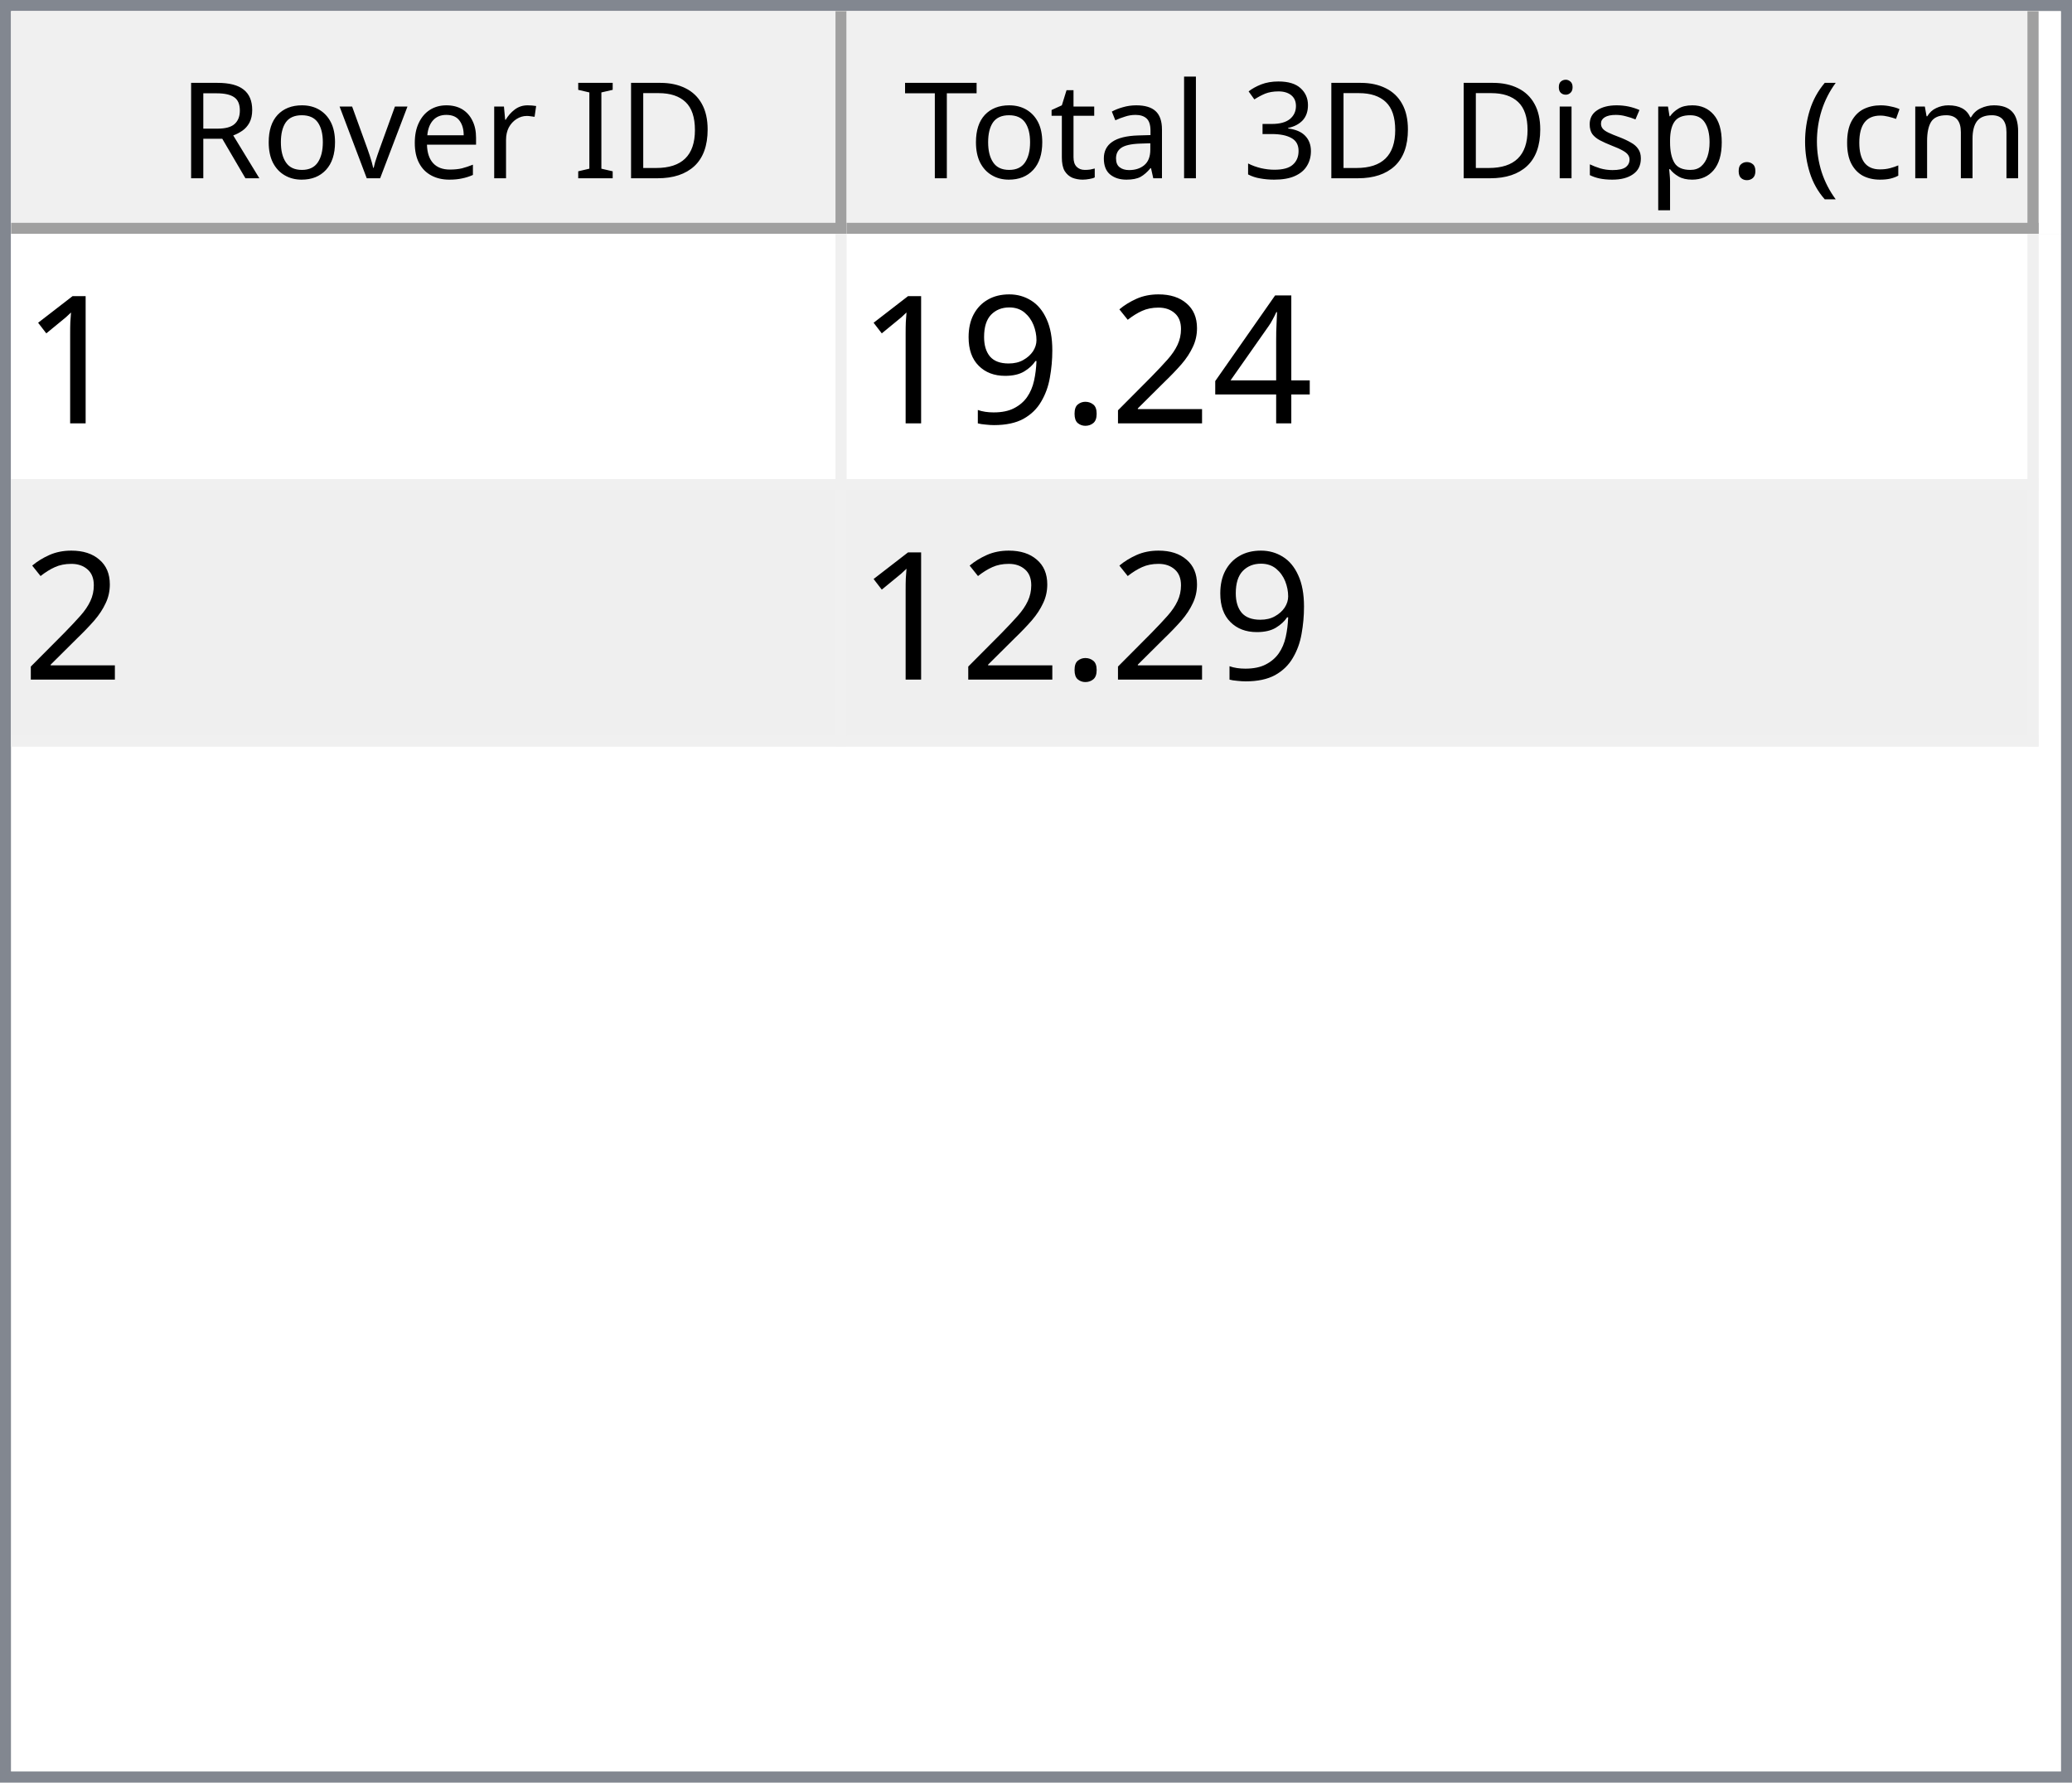
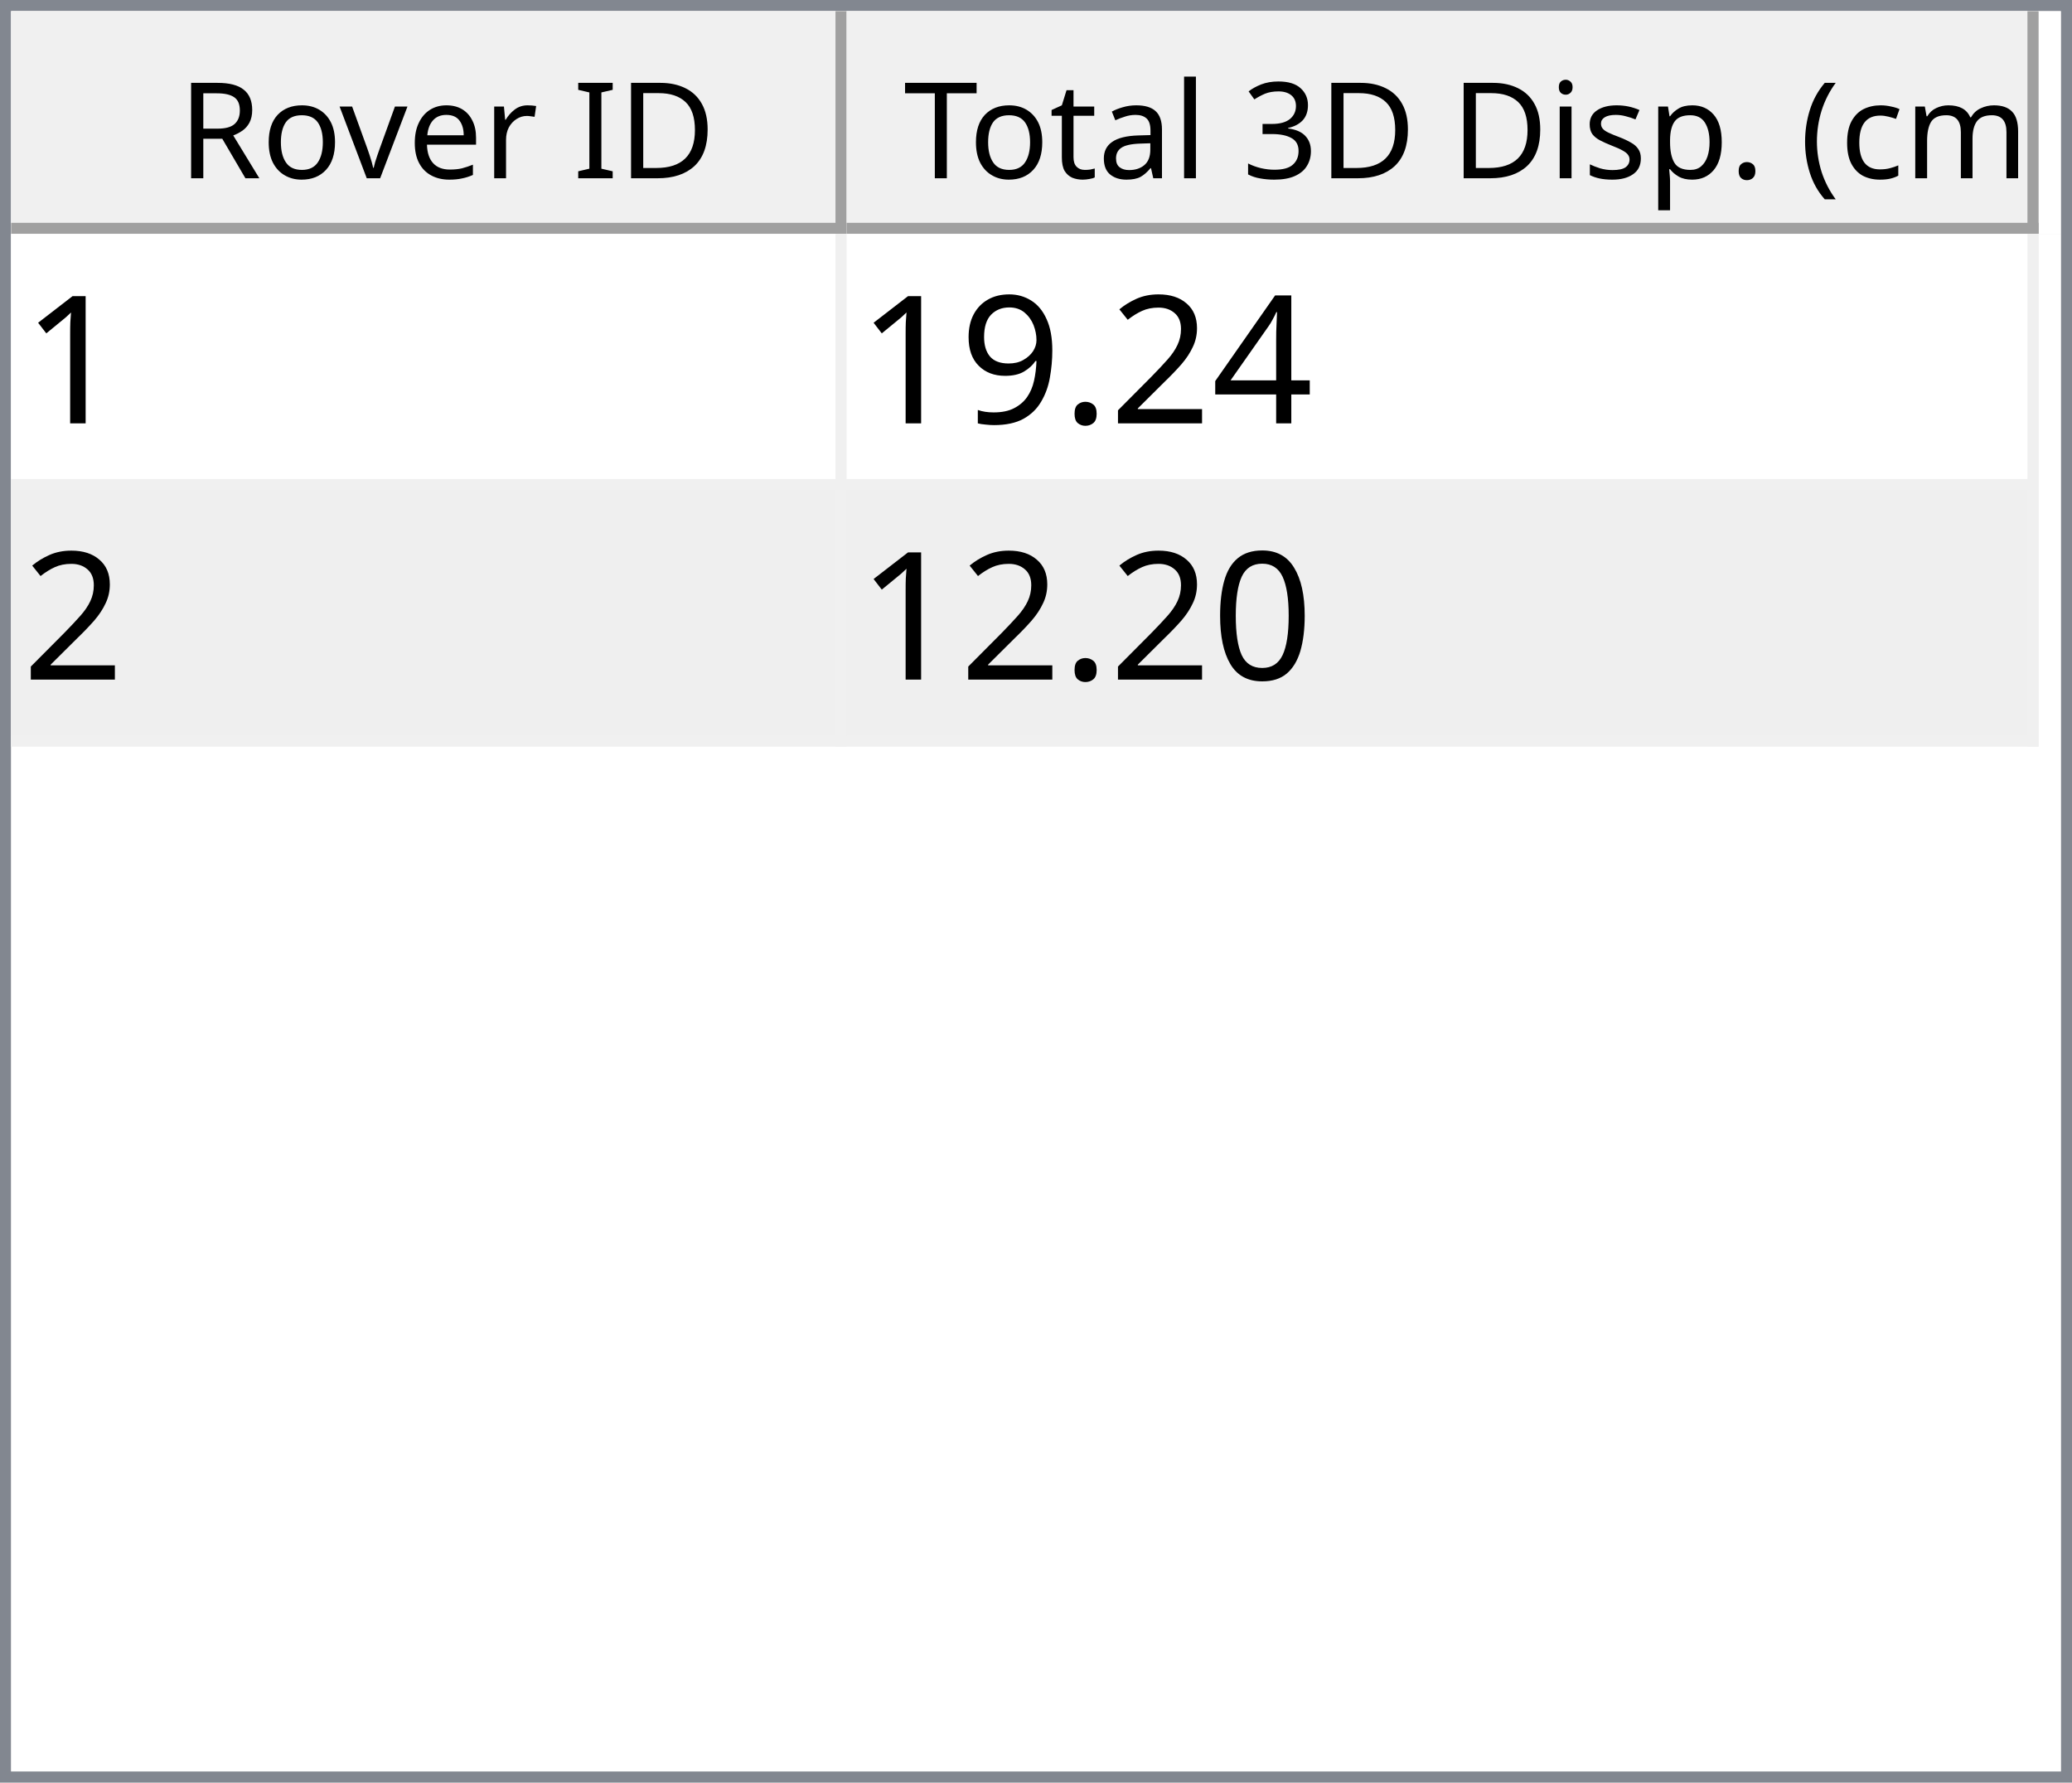
<svg xmlns="http://www.w3.org/2000/svg" style="fill-opacity:1; color-rendering:auto; color-interpolation:auto; text-rendering:auto; stroke:black; stroke-linecap:square; stroke-miterlimit:10; shape-rendering:auto; stroke-opacity:1; fill:black; stroke-dasharray:none; font-weight:normal; stroke-width:1; font-family:'Dialog'; font-style:normal; stroke-linejoin:miter; font-size:12px; stroke-dashoffset:0; image-rendering:auto;" width="186" height="160">
  <defs id="genericDefs" />
  <g>
    <defs id="defs1">
      <clipPath clipPathUnits="userSpaceOnUse" id="clipPath1">
        <path d="M0 0 L186 0 L186 160 L0 160 L0 0 Z" />
      </clipPath>
      <clipPath clipPathUnits="userSpaceOnUse" id="clipPath2">
        <path d="M0 0 L0 160 L186 160 L186 0 Z" />
      </clipPath>
      <clipPath clipPathUnits="userSpaceOnUse" id="clipPath3">
        <path d="M0 0 L0 20 L184 20 L184 0 Z" />
      </clipPath>
      <clipPath clipPathUnits="userSpaceOnUse" id="clipPath4">
        <path d="M0 0 L0 20 L75 20 L75 0 Z" />
      </clipPath>
      <clipPath clipPathUnits="userSpaceOnUse" id="clipPath5">
        <path d="M1 1 L1 19 L74 19 L74 1 Z" />
      </clipPath>
      <clipPath clipPathUnits="userSpaceOnUse" id="clipPath6">
        <path d="M0 0 L0 18 L73 18 L73 0 Z" />
      </clipPath>
      <clipPath clipPathUnits="userSpaceOnUse" id="clipPath7">
        <path d="M-0.5 -0.5 L-0.5 19.5 L74.5 19.5 L74.5 -0.5 Z" />
      </clipPath>
      <clipPath clipPathUnits="userSpaceOnUse" id="clipPath8">
        <path d="M0 0 L0 20 L107 20 L107 0 Z" />
      </clipPath>
      <clipPath clipPathUnits="userSpaceOnUse" id="clipPath9">
        <path d="M1 1 L1 19 L106 19 L106 1 Z" />
      </clipPath>
      <clipPath clipPathUnits="userSpaceOnUse" id="clipPath10">
        <path d="M0 0 L0 18 L105 18 L105 0 Z" />
      </clipPath>
      <clipPath clipPathUnits="userSpaceOnUse" id="clipPath11">
        <path d="M-0.5 -0.5 L-0.5 19.5 L106.5 19.5 L106.5 -0.5 Z" />
      </clipPath>
      <clipPath clipPathUnits="userSpaceOnUse" id="clipPath12">
        <path d="M0 0 L0 138 L184 138 L184 0 Z" />
      </clipPath>
      <clipPath clipPathUnits="userSpaceOnUse" id="clipPath13">
        <path d="M0 0 L0 46 L182 46 L182 0 Z" />
      </clipPath>
      <clipPath clipPathUnits="userSpaceOnUse" id="clipPath14">
        <path d="M-0.5 -0.5 L-0.5 45.5 L181.5 45.5 L181.5 -0.5 Z" />
      </clipPath>
      <clipPath clipPathUnits="userSpaceOnUse" id="clipPath15">
        <path d="M0 0 L0 22 L74 22 L74 0 Z" />
      </clipPath>
      <clipPath clipPathUnits="userSpaceOnUse" id="clipPath16">
        <path d="M0 0 L0 22 L106 22 L106 0 Z" />
      </clipPath>
      <font horiz-adv-x="64.551" id="font1">
        <font-face ascent="107.91" descent="25.098" units-per-em="100" style="font-style:normal; font-family:Segoe UI; font-weight:normal;" />
        <missing-glyph horiz-adv-x="64.551" d="M8.109 0 L8.109 68.266 L56.453 68.266 L56.453 0 L8.109 0 ZM15.328 7.234 L49.219 7.234 L49.219 61.031 L15.328 61.031 L15.328 7.234 Z" />
        <glyph unicode="D" horiz-adv-x="70.117" d="M9.188 0 L9.188 70.016 L28.516 70.016 Q65.531 70.016 65.531 35.891 Q65.531 19.672 55.25 9.836 Q44.969 0 27.734 0 L9.188 0 ZM17.391 62.594 L17.391 7.422 L27.828 7.422 Q41.609 7.422 49.273 14.797 Q56.938 22.172 56.938 35.688 Q56.938 62.594 28.328 62.594 L17.391 62.594 Z" />
        <glyph unicode="I" horiz-adv-x="26.611" d="M17.391 0 L9.188 0 L9.188 70.016 L17.391 70.016 L17.391 0 Z" />
        <glyph unicode=" " horiz-adv-x="27.393" d="" />
        <glyph unicode="r" horiz-adv-x="34.766" d="M34.188 41.891 Q32.078 43.5 28.125 43.5 Q23 43.5 19.555 38.672 Q16.109 33.844 16.109 25.484 L16.109 0 L8.109 0 L8.109 50 L16.109 50 L16.109 39.703 L16.312 39.703 Q18.016 44.969 21.531 47.922 Q25.047 50.875 29.391 50.875 Q32.516 50.875 34.188 50.203 L34.188 41.891 Z" />
        <glyph unicode="e" horiz-adv-x="52.295" d="M48.297 23 L12.984 23 Q13.188 14.656 17.484 10.109 Q21.781 5.562 29.297 5.562 Q37.75 5.562 44.828 11.141 L44.828 3.609 Q38.234 -1.172 27.391 -1.172 Q16.797 -1.172 10.742 5.641 Q4.688 12.453 4.688 24.812 Q4.688 36.469 11.305 43.82 Q17.922 51.172 27.734 51.172 Q37.547 51.172 42.922 44.828 Q48.297 38.484 48.297 27.203 L48.297 23 ZM40.094 29.781 Q40.047 36.719 36.75 40.578 Q33.453 44.438 27.594 44.438 Q21.922 44.438 17.969 40.383 Q14.016 36.328 13.094 29.781 L40.094 29.781 Z" />
        <glyph unicode="v" horiz-adv-x="47.9" d="M47.406 50 L27.484 0 L19.625 0 L0.688 50 L9.469 50 L22.172 13.672 Q23.578 9.672 23.922 6.688 L24.125 6.688 Q24.609 10.453 25.688 13.484 L38.969 50 L47.406 50 Z" />
        <glyph unicode="o" horiz-adv-x="58.594" d="M29 -1.172 Q17.922 -1.172 11.305 5.836 Q4.688 12.844 4.688 24.422 Q4.688 37.016 11.57 44.094 Q18.453 51.172 30.172 51.172 Q41.359 51.172 47.633 44.289 Q53.906 37.406 53.906 25.203 Q53.906 13.234 47.141 6.031 Q40.375 -1.172 29 -1.172 ZM29.594 44.438 Q21.875 44.438 17.383 39.188 Q12.891 33.938 12.891 24.703 Q12.891 15.828 17.43 10.695 Q21.969 5.562 29.594 5.562 Q37.359 5.562 41.531 10.594 Q45.703 15.625 45.703 24.906 Q45.703 34.281 41.531 39.359 Q37.359 44.438 29.594 44.438 Z" />
        <glyph unicode="R" horiz-adv-x="59.814" d="M59.375 0 L49.609 0 L37.891 19.625 Q36.281 22.359 34.766 24.289 Q33.25 26.219 31.664 27.438 Q30.078 28.656 28.25 29.219 Q26.422 29.781 24.125 29.781 L17.391 29.781 L17.391 0 L9.188 0 L9.188 70.016 L30.078 70.016 Q34.672 70.016 38.555 68.867 Q42.438 67.719 45.289 65.375 Q48.141 63.031 49.758 59.547 Q51.375 56.062 51.375 51.375 Q51.375 47.703 50.273 44.656 Q49.172 41.609 47.148 39.211 Q45.125 36.812 42.266 35.133 Q39.406 33.453 35.844 32.516 L35.844 32.328 Q37.594 31.547 38.891 30.547 Q40.188 29.547 41.359 28.18 Q42.531 26.812 43.68 25.078 Q44.828 23.344 46.234 21.047 L59.375 0 ZM17.391 62.594 L17.391 37.203 L28.516 37.203 Q31.594 37.203 34.203 38.133 Q36.812 39.062 38.719 40.797 Q40.625 42.531 41.703 45.047 Q42.781 47.562 42.781 50.688 Q42.781 56.297 39.141 59.445 Q35.5 62.594 28.609 62.594 L17.391 62.594 Z" />
        <glyph unicode=")" horiz-adv-x="30.176" d="M8.297 -15.922 L1.172 -15.922 Q16.406 2.344 16.406 26.812 Q16.406 51.469 1.078 70.016 L8.297 70.016 Q23.531 52.156 23.531 26.703 Q23.531 1.375 8.297 -15.922 Z" />
        <glyph unicode="m" horiz-adv-x="86.133" d="M79.109 0 L71.094 0 L71.094 28.719 Q71.094 37.016 68.531 40.727 Q65.969 44.438 59.906 44.438 Q54.781 44.438 51.195 39.75 Q47.609 35.062 47.609 28.516 L47.609 0 L39.594 0 L39.594 29.688 Q39.594 44.438 28.219 44.438 Q22.953 44.438 19.531 40.016 Q16.109 35.594 16.109 28.516 L16.109 0 L8.109 0 L8.109 50 L16.109 50 L16.109 42.094 L16.312 42.094 Q21.625 51.172 31.844 51.172 Q36.969 51.172 40.773 48.312 Q44.578 45.453 46 40.828 Q51.562 51.172 62.594 51.172 Q79.109 51.172 79.109 30.812 L79.109 0 Z" />
        <glyph unicode="c" horiz-adv-x="46.191" d="M42.188 2.297 Q36.422 -1.172 28.516 -1.172 Q17.828 -1.172 11.258 5.789 Q4.688 12.75 4.688 23.828 Q4.688 36.188 11.766 43.68 Q18.844 51.172 30.672 51.172 Q37.25 51.172 42.281 48.734 L42.281 40.531 Q36.719 44.438 30.375 44.438 Q22.703 44.438 17.797 38.945 Q12.891 33.453 12.891 24.516 Q12.891 15.719 17.508 10.641 Q22.125 5.562 29.891 5.562 Q36.422 5.562 42.188 9.906 L42.188 2.297 Z" />
        <glyph unicode="(" horiz-adv-x="30.176" d="M29.109 -15.922 L21.969 -15.922 Q6.844 1.375 6.844 26.703 Q6.844 52.156 21.969 70.016 L29.203 70.016 Q13.875 51.469 13.875 26.812 Q13.875 2.344 29.109 -15.922 Z" />
        <glyph unicode="." horiz-adv-x="21.68" d="M10.891 -1.078 Q8.641 -1.078 7.055 0.539 Q5.469 2.156 5.469 4.391 Q5.469 6.641 7.055 8.273 Q8.641 9.906 10.891 9.906 Q13.188 9.906 14.797 8.273 Q16.406 6.641 16.406 4.391 Q16.406 2.156 14.797 0.539 Q13.188 -1.078 10.891 -1.078 Z" />
        <glyph unicode="p" horiz-adv-x="58.789" d="M16.312 7.234 L16.109 7.234 L16.109 -23 L8.109 -23 L8.109 50 L16.109 50 L16.109 41.219 L16.312 41.219 Q22.219 51.172 33.594 51.172 Q43.266 51.172 48.688 44.461 Q54.109 37.75 54.109 26.469 Q54.109 13.922 48 6.375 Q41.891 -1.172 31.297 -1.172 Q21.578 -1.172 16.312 7.234 ZM16.109 27.391 L16.109 20.406 Q16.109 14.203 20.141 9.883 Q24.172 5.562 30.375 5.562 Q37.641 5.562 41.773 11.133 Q45.906 16.703 45.906 26.609 Q45.906 34.969 42.047 39.703 Q38.188 44.438 31.594 44.438 Q24.609 44.438 20.359 39.578 Q16.109 34.719 16.109 27.391 Z" />
        <glyph unicode="s" horiz-adv-x="42.432" d="M5.078 1.812 L5.078 10.406 Q11.625 5.562 19.484 5.562 Q30.031 5.562 30.031 12.594 Q30.031 14.594 29.125 15.992 Q28.219 17.391 26.68 18.461 Q25.141 19.531 23.07 20.383 Q21 21.234 18.609 22.172 Q15.281 23.484 12.766 24.828 Q10.25 26.172 8.57 27.859 Q6.891 29.547 6.031 31.695 Q5.172 33.844 5.172 36.719 Q5.172 40.234 6.789 42.945 Q8.406 45.656 11.086 47.484 Q13.766 49.312 17.211 50.242 Q20.656 51.172 24.312 51.172 Q30.812 51.172 35.938 48.922 L35.938 40.828 Q30.422 44.438 23.25 44.438 Q21 44.438 19.195 43.922 Q17.391 43.406 16.094 42.477 Q14.797 41.547 14.086 40.258 Q13.375 38.969 13.375 37.406 Q13.375 35.453 14.086 34.133 Q14.797 32.812 16.164 31.789 Q17.531 30.766 19.484 29.938 Q21.438 29.109 23.922 28.125 Q27.25 26.859 29.883 25.516 Q32.516 24.172 34.375 22.484 Q36.234 20.797 37.234 18.602 Q38.234 16.406 38.234 13.375 Q38.234 9.672 36.602 6.938 Q34.969 4.203 32.234 2.398 Q29.5 0.594 25.93 -0.289 Q22.359 -1.172 18.453 -1.172 Q10.75 -1.172 5.078 1.812 Z" />
        <glyph unicode="i" horiz-adv-x="24.219" d="M12.203 62.703 Q10.062 62.703 8.547 64.164 Q7.031 65.625 7.031 67.875 Q7.031 70.125 8.547 71.609 Q10.062 73.094 12.203 73.094 Q14.406 73.094 15.945 71.609 Q17.484 70.125 17.484 67.875 Q17.484 65.719 15.945 64.211 Q14.406 62.703 12.203 62.703 ZM16.109 0 L8.109 0 L8.109 50 L16.109 50 L16.109 0 Z" />
        <glyph unicode="3" horiz-adv-x="53.906" d="M46.531 19.828 Q46.531 15.094 44.75 11.211 Q42.969 7.328 39.719 4.57 Q36.469 1.812 31.93 0.297 Q27.391 -1.219 21.922 -1.219 Q11.922 -1.219 6 2.594 L6 11.188 Q13.094 5.609 22.219 5.609 Q25.875 5.609 28.828 6.539 Q31.781 7.469 33.906 9.227 Q36.031 10.984 37.18 13.477 Q38.328 15.969 38.328 19.094 Q38.328 32.812 18.797 32.812 L12.984 32.812 L12.984 39.594 L18.5 39.594 Q35.797 39.594 35.797 52.484 Q35.797 64.406 22.609 64.406 Q15.188 64.406 8.688 59.422 L8.688 67.188 Q15.375 71.188 24.609 71.188 Q29 71.188 32.57 69.969 Q36.141 68.75 38.68 66.555 Q41.219 64.359 42.609 61.281 Q44 58.203 44 54.5 Q44 40.672 30.031 36.719 L30.031 36.531 Q33.594 36.141 36.625 34.797 Q39.656 33.453 41.852 31.305 Q44.047 29.156 45.289 26.25 Q46.531 23.344 46.531 19.828 Z" />
        <glyph unicode="l" horiz-adv-x="24.219" d="M16.109 0 L8.109 0 L8.109 74.031 L16.109 74.031 L16.109 0 Z" />
        <glyph unicode="a" horiz-adv-x="50.879" d="M43.891 0 L35.891 0 L35.891 7.812 L35.688 7.812 Q30.469 -1.172 20.312 -1.172 Q12.844 -1.172 8.617 2.781 Q4.391 6.734 4.391 13.281 Q4.391 27.297 20.906 29.594 L35.891 31.688 Q35.891 44.438 25.594 44.438 Q16.547 44.438 9.281 38.281 L9.281 46.484 Q16.656 51.172 26.266 51.172 Q43.891 51.172 43.891 32.516 L43.891 0 ZM35.891 25.297 L23.828 23.641 Q18.266 22.859 15.43 20.875 Q12.594 18.891 12.594 13.875 Q12.594 10.203 15.211 7.883 Q17.828 5.562 22.172 5.562 Q28.125 5.562 32.008 9.742 Q35.891 13.922 35.891 20.312 L35.891 25.297 Z" />
        <glyph unicode="t" horiz-adv-x="33.887" d="M31.297 0.484 Q28.469 -1.078 23.828 -1.078 Q10.688 -1.078 10.688 13.578 L10.688 43.172 L2.094 43.172 L2.094 50 L10.688 50 L10.688 62.203 L18.703 64.797 L18.703 50 L31.297 50 L31.297 43.172 L18.703 43.172 L18.703 14.984 Q18.703 9.969 20.414 7.82 Q22.125 5.672 26.078 5.672 Q29.109 5.672 31.297 7.328 L31.297 0.484 Z" />
        <glyph unicode="T" horiz-adv-x="52.393" d="M50.594 62.594 L30.375 62.594 L30.375 0 L22.172 0 L22.172 62.594 L2 62.594 L2 70.016 L50.594 70.016 L50.594 62.594 Z" />
      </font>
      <font horiz-adv-x="75.0" id="font2">
        <font-face ascent="100.537" descent="21.973" units-per-em="100" style="font-style:normal; font-family:sans-serif; font-weight:normal;" />
        <missing-glyph horiz-adv-x="75.0" d="M12.5 0 L12.5 62.5 L62.5 62.5 L62.5 0 L12.5 0 ZM14.062 1.562 L60.938 1.562 L60.938 60.938 L14.062 60.938 L14.062 1.562 Z" />
        <glyph unicode="1" horiz-adv-x="55.615" d="M37.25 0 L28.469 0 L28.469 56 Q25.297 52.984 20.141 49.953 Q14.984 46.922 10.891 45.406 L10.891 53.906 Q18.266 57.375 23.781 62.305 Q29.297 67.234 31.594 71.875 L37.25 71.875 L37.25 0 Z" />
        <glyph unicode="4" horiz-adv-x="55.615" d="M32.328 0 L32.328 17.141 L1.266 17.141 L1.266 25.203 L33.938 71.578 L41.109 71.578 L41.109 25.203 L50.781 25.203 L50.781 17.141 L41.109 17.141 L41.109 0 L32.328 0 ZM32.328 25.203 L32.328 57.469 L9.906 25.203 L32.328 25.203 Z" />
        <glyph unicode="2" horiz-adv-x="55.615" d="M50.344 8.453 L50.344 0 L3.031 0 Q2.938 3.172 4.047 6.109 Q5.859 10.938 9.836 15.625 Q13.812 20.312 21.344 26.469 Q33.016 36.031 37.117 41.625 Q41.219 47.219 41.219 52.203 Q41.219 57.422 37.477 61.008 Q33.734 64.594 27.734 64.594 Q21.391 64.594 17.578 60.789 Q13.766 56.984 13.719 50.25 L4.688 51.172 Q5.609 61.281 11.664 66.578 Q17.719 71.875 27.938 71.875 Q38.234 71.875 44.242 66.164 Q50.25 60.453 50.25 52 Q50.25 47.703 48.492 43.555 Q46.734 39.406 42.656 34.812 Q38.578 30.219 29.109 22.219 Q21.188 15.578 18.945 13.211 Q16.703 10.844 15.234 8.453 L50.344 8.453 Z" />
        <glyph unicode="." horiz-adv-x="27.783" d="M9.078 0 L9.078 10.016 L19.094 10.016 L19.094 0 L9.078 0 Z" />
        <glyph unicode="9" horiz-adv-x="55.615" d="M5.469 16.547 L13.922 17.328 Q14.984 11.375 18.016 8.688 Q21.047 6 25.781 6 Q29.828 6 32.883 7.859 Q35.938 9.719 37.891 12.82 Q39.844 15.922 41.164 21.195 Q42.484 26.469 42.484 31.938 Q42.484 32.516 42.438 33.688 Q39.797 29.5 35.234 26.883 Q30.672 24.266 25.344 24.266 Q16.453 24.266 10.305 30.711 Q4.156 37.156 4.156 47.703 Q4.156 58.594 10.578 65.234 Q17 71.875 26.656 71.875 Q33.641 71.875 39.43 68.117 Q45.219 64.359 48.219 57.398 Q51.219 50.438 51.219 37.25 Q51.219 23.531 48.242 15.406 Q45.266 7.281 39.383 3.031 Q33.5 -1.219 25.594 -1.219 Q17.188 -1.219 11.867 3.445 Q6.547 8.109 5.469 16.547 ZM41.453 48.141 Q41.453 55.719 37.43 60.156 Q33.406 64.594 27.734 64.594 Q21.875 64.594 17.531 59.812 Q13.188 55.031 13.188 47.406 Q13.188 40.578 17.312 36.305 Q21.438 32.031 27.484 32.031 Q33.594 32.031 37.523 36.305 Q41.453 40.578 41.453 48.141 Z" />
+         <glyph unicode="0" horiz-adv-x="55.615" d="M4.156 35.297 Q4.156 48 6.766 55.742 Q9.375 63.484 14.523 67.68 Q19.672 71.875 27.484 71.875 Q33.25 71.875 37.594 69.555 Q41.938 67.234 44.773 62.867 Q47.609 58.5 49.219 52.227 Q50.828 45.953 50.828 35.297 Q50.828 22.703 48.242 14.969 Q45.656 7.234 40.508 3.008 Q35.359 -1.219 27.484 -1.219 Q17.141 -1.219 11.234 6.203 Q4.156 15.141 4.156 35.297 ZM13.188 35.297 Q13.188 17.672 17.312 11.836 Q21.438 6 27.484 6 Q33.547 6 37.672 11.859 Q41.797 17.719 41.797 35.297 Q41.797 52.984 37.672 58.789 Q33.547 64.594 27.391 64.594 Q21.344 64.594 17.719 59.469 Q13.188 52.938 13.188 35.297 Z" />
      </font>
    </defs>
    <g style="fill:white; stroke:white;">
      <rect x="0" y="0" width="186" style="clip-path:url(#clipPath1); stroke:none;" height="160" />
    </g>
    <g style="fill:white; text-rendering:optimizeSpeed; color-rendering:optimizeSpeed; image-rendering:optimizeSpeed; shape-rendering:crispEdges; stroke:white; color-interpolation:sRGB;">
      <rect x="0" width="186" height="160" y="0" style="stroke:none;" />
      <path style="stroke:none;" d="M0 160 L186 160 L186 0 L0 0 Z" />
    </g>
    <g style="fill:rgb(240,240,240); font-family:'Segoe UI'; stroke:rgb(240,240,240);">
      <rect x="0" y="0" width="186" style="clip-path:url(#clipPath2); stroke:none;" height="160" />
    </g>
    <g style="fill:rgb(130,135,144); font-family:'Segoe UI'; stroke:rgb(130,135,144);">
      <path d="M0 0 L186 0 L186 160 L0 160 L0 0 ZM1 1 L185 1 L185 159 L1 159 L1 1 Z" style="fill-rule:evenodd; clip-path:url(#clipPath2); stroke:none;" />
    </g>
    <g style="fill:white; font-family:'Segoe UI'; stroke:white;" transform="translate(1,1)">
      <rect x="0" y="0" width="184" style="clip-path:url(#clipPath3); stroke:none;" height="20" />
    </g>
    <g style="fill:rgb(240,240,240); font-family:'Segoe UI'; stroke:rgb(240,240,240);" transform="translate(1,1)">
      <rect x="0" y="0" width="75" style="clip-path:url(#clipPath4); stroke:none;" height="20" />
    </g>
    <g style="font-family:'Segoe UI';" transform="translate(2,2)">
      <text x="14" xml:space="preserve" y="14" style="clip-path:url(#clipPath6); stroke:none;">Rover ID</text>
    </g>
    <g style="fill:rgb(160,160,160); font-family:'Segoe UI'; stroke:rgb(160,160,160); stroke-linejoin:bevel;" transform="translate(1.5,1.5)">
      <line x1="74" x2="74" y1="0" style="fill:none; clip-path:url(#clipPath7);" y2="19" />
    </g>
    <g style="fill:rgb(160,160,160); font-family:'Segoe UI'; stroke:rgb(160,160,160); stroke-linejoin:bevel;" transform="matrix(1,0,0,1,1,1) translate(0.5,0.5)">
      <line x1="0" x2="74" y1="19" style="fill:none; clip-path:url(#clipPath7);" y2="19" />
    </g>
    <g style="fill:rgb(240,240,240); font-family:'Segoe UI'; stroke:rgb(240,240,240);" transform="translate(76,1)">
      <rect x="0" y="0" width="107" style="clip-path:url(#clipPath8); stroke:none;" height="20" />
    </g>
    <g style="font-family:'Segoe UI';" transform="translate(77,2)">
      <text x="1" xml:space="preserve" y="14" style="clip-path:url(#clipPath10); stroke:none;"> Total 3D Disp. (cm)</text>
    </g>
    <g style="fill:rgb(160,160,160); font-family:'Segoe UI'; stroke:rgb(160,160,160); stroke-linejoin:bevel;" transform="translate(76.5,1.5)">
      <line x1="106" x2="106" y1="0" style="fill:none; clip-path:url(#clipPath11);" y2="19" />
    </g>
    <g style="fill:rgb(160,160,160); font-family:'Segoe UI'; stroke:rgb(160,160,160); stroke-linejoin:bevel;" transform="matrix(1,0,0,1,76,1) translate(0.5,0.5)">
      <line x1="0" x2="106" y1="19" style="fill:none; clip-path:url(#clipPath11);" y2="19" />
    </g>
    <g style="fill:white; font-family:'Segoe UI'; stroke:white;" transform="translate(1,21)">
      <rect x="0" y="0" width="184" style="clip-path:url(#clipPath12); stroke:none;" height="138" />
    </g>
    <g style="fill:rgb(240,240,240); font-size:16px; font-family:sans-serif; stroke:rgb(240,240,240);" transform="translate(1,21)">
      <rect x="0" y="0" width="182" style="clip-path:url(#clipPath13); stroke:none;" height="46" />
      <line transform="translate(0.5,0.5)" x1="0" x2="181" y1="22" style="clip-path:url(#clipPath14); fill:none; stroke-linejoin:bevel;" y2="22" />
    </g>
    <g transform="matrix(1,0,0,1,1,21) translate(0.5,0.5)" style="fill:rgb(240,240,240); font-size:16px; font-family:sans-serif; stroke:rgb(240,240,240); stroke-linejoin:bevel;">
      <line x1="0" x2="181" y1="45" style="fill:none; clip-path:url(#clipPath14);" y2="45" />
    </g>
    <g transform="matrix(1,0,0,1,1,21) translate(0.5,0.5)" style="fill:rgb(240,240,240); font-size:16px; font-family:sans-serif; stroke:rgb(240,240,240); stroke-linejoin:bevel;">
      <line x1="74" x2="74" y1="0" style="fill:none; clip-path:url(#clipPath14);" y2="45" />
    </g>
    <g transform="matrix(1,0,0,1,1,21) translate(0.5,0.5)" style="fill:rgb(240,240,240); font-size:16px; font-family:sans-serif; stroke:rgb(240,240,240); stroke-linejoin:bevel;">
      <line x1="181" x2="181" y1="0" style="fill:none; clip-path:url(#clipPath14);" y2="45" />
    </g>
    <g style="fill:white; font-size:16px; font-family:sans-serif; stroke:white;" transform="matrix(1,0,0,1,1,21)">
      <rect x="0" y="0" width="74" style="clip-path:url(#clipPath15); stroke:none;" height="22" />
      <text x="1" y="17" style="fill:black; clip-path:url(#clipPath15); stroke:none;" xml:space="preserve">1</text>
    </g>
    <g style="fill:white; font-size:16px; font-family:sans-serif; stroke:white;" transform="matrix(1,0,0,1,1,21) translate(75,0)">
      <rect x="0" y="0" width="106" style="clip-path:url(#clipPath16); stroke:none;" height="22" />
      <text x="1" y="17" style="fill:black; clip-path:url(#clipPath16); stroke:none;" xml:space="preserve">19.24</text>
    </g>
    <g style="fill:rgb(239,239,239); font-size:16px; font-family:sans-serif; stroke:rgb(239,239,239);" transform="matrix(1,0,0,1,1,21) translate(0,23)">
      <rect x="0" y="0" width="74" style="clip-path:url(#clipPath15); stroke:none;" height="22" />
      <text x="1" y="17" style="fill:black; clip-path:url(#clipPath15); stroke:none;" xml:space="preserve">2</text>
    </g>
    <g style="fill:rgb(239,239,239); font-size:16px; font-family:sans-serif; stroke:rgb(239,239,239);" transform="matrix(1,0,0,1,1,21) translate(75,23)">
      <rect x="0" y="0" width="106" style="clip-path:url(#clipPath16); stroke:none;" height="22" />
-       <text x="1" y="17" style="fill:black; clip-path:url(#clipPath16); stroke:none;" xml:space="preserve">12.29</text>
+       <text x="1" y="17" style="fill:black; clip-path:url(#clipPath16); stroke:none;" xml:space="preserve">12.20</text>
    </g>
  </g>
</svg>
